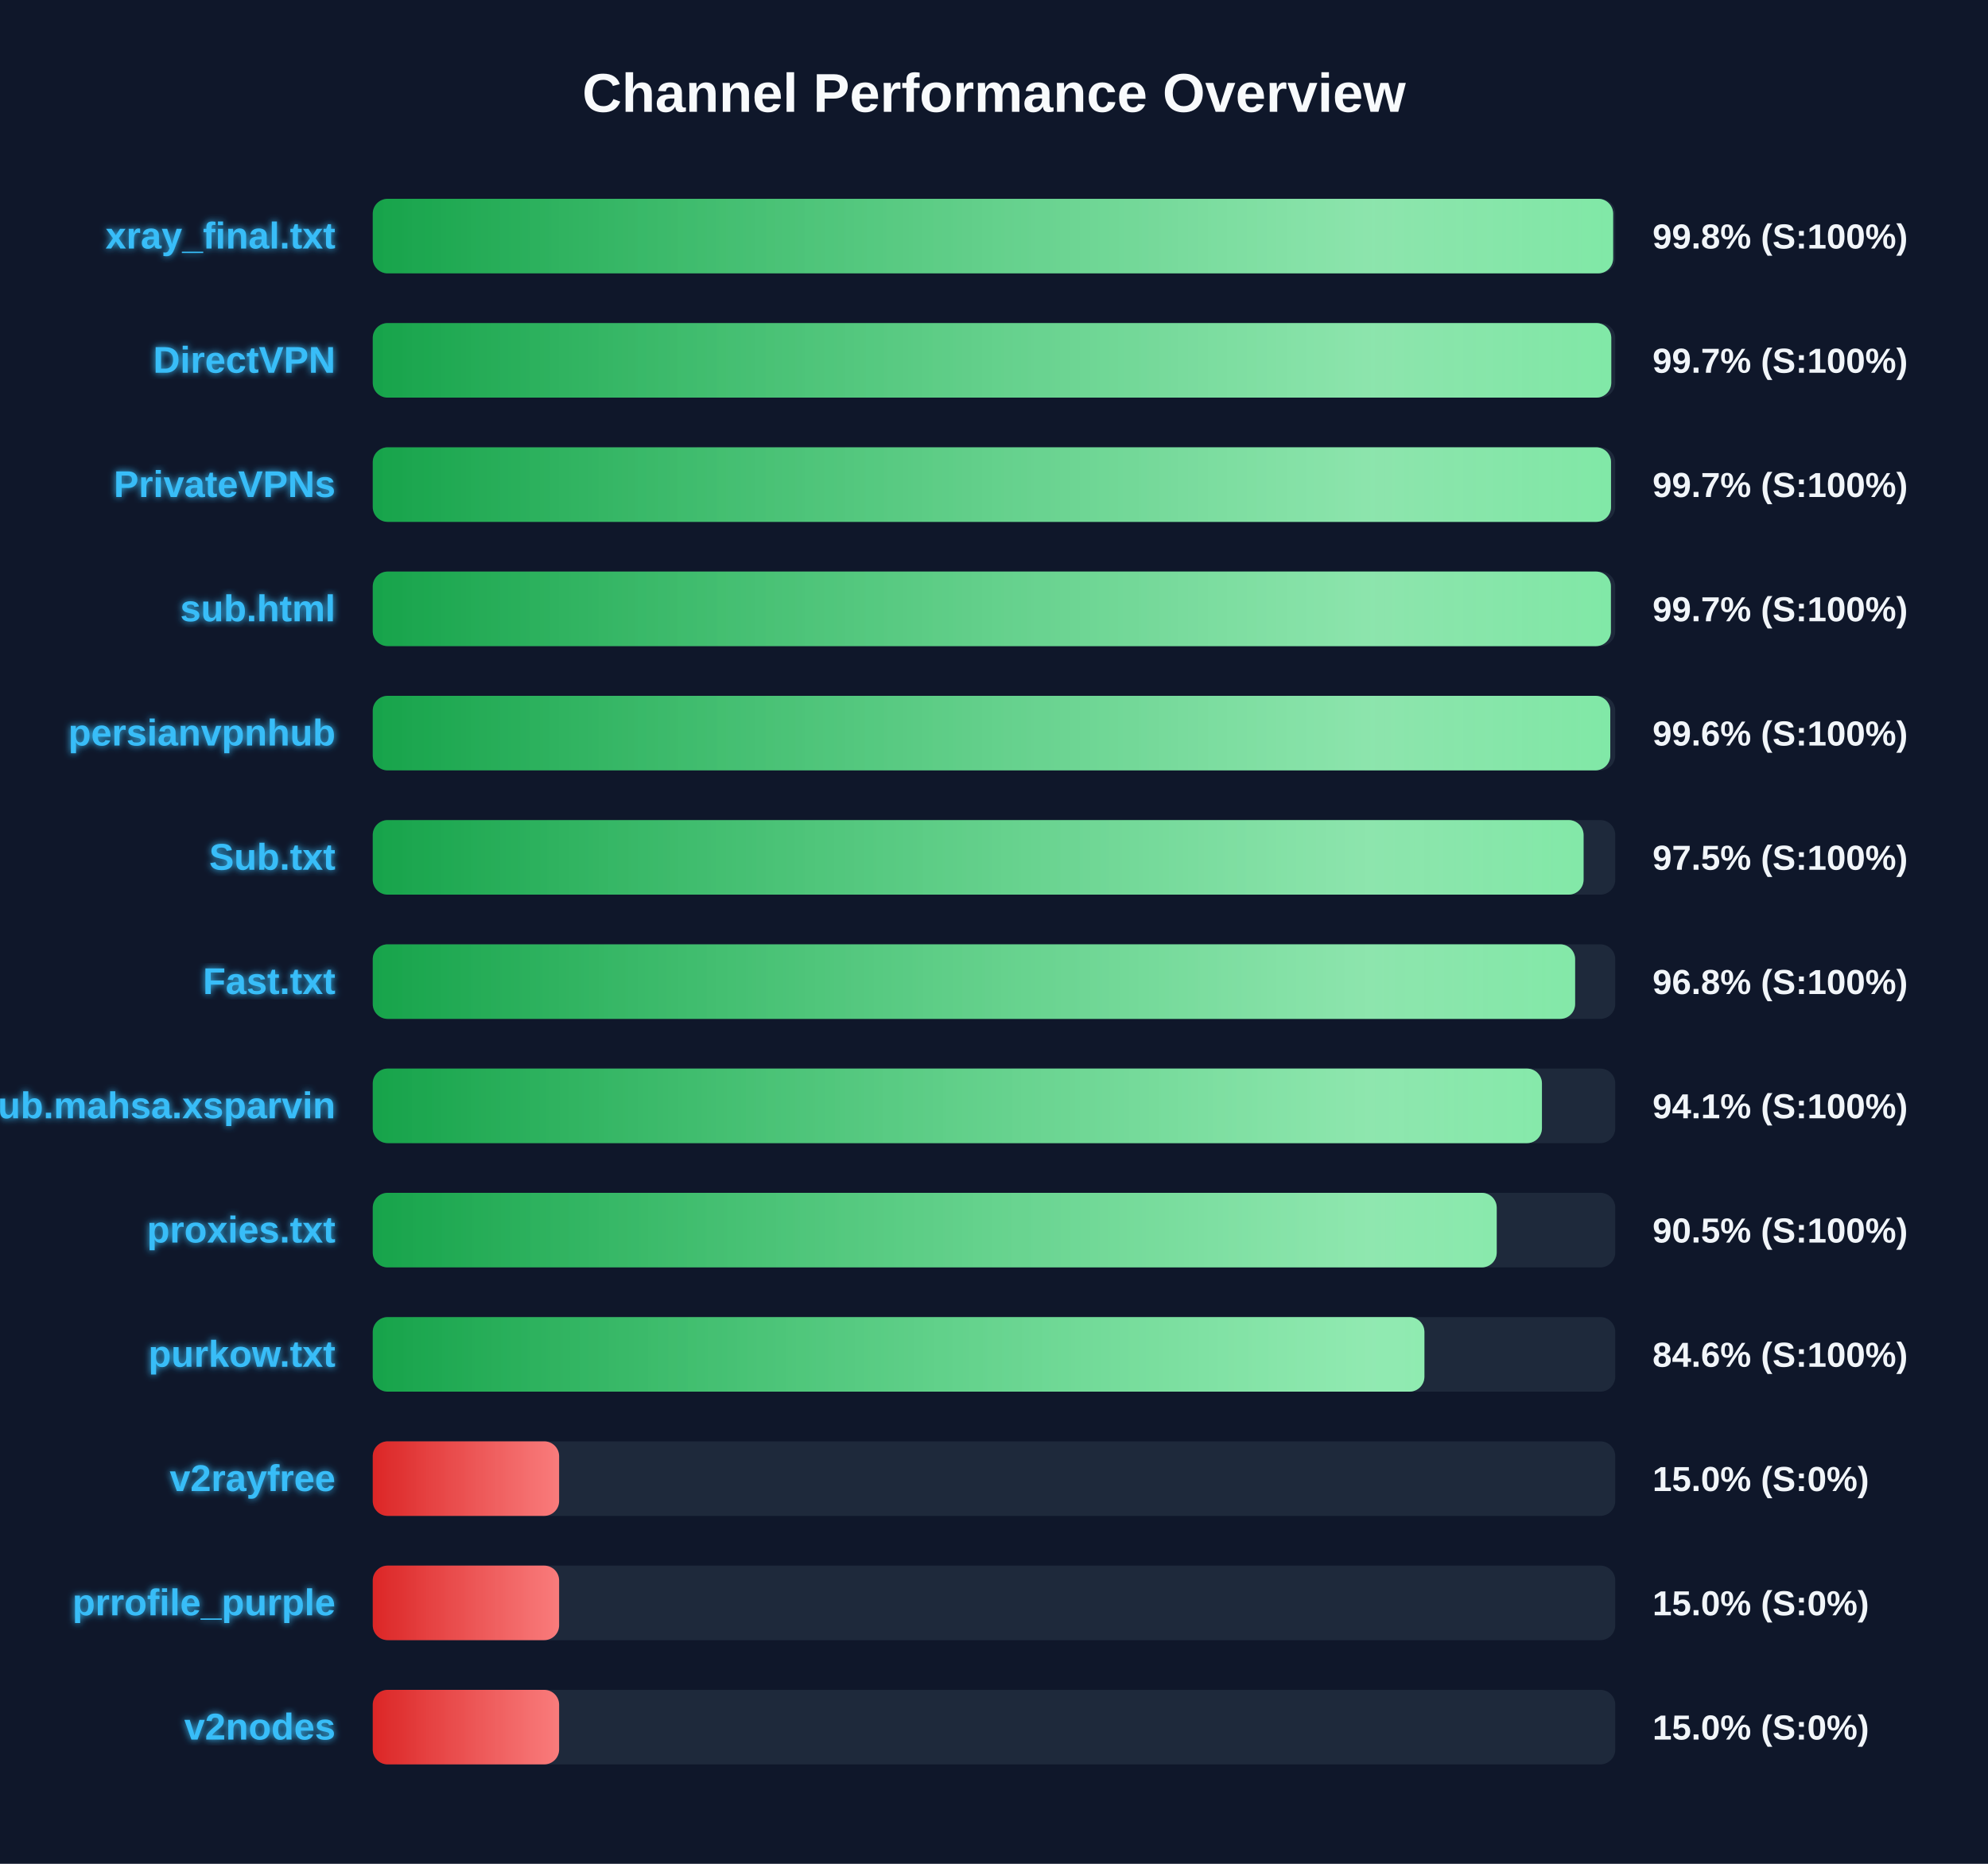
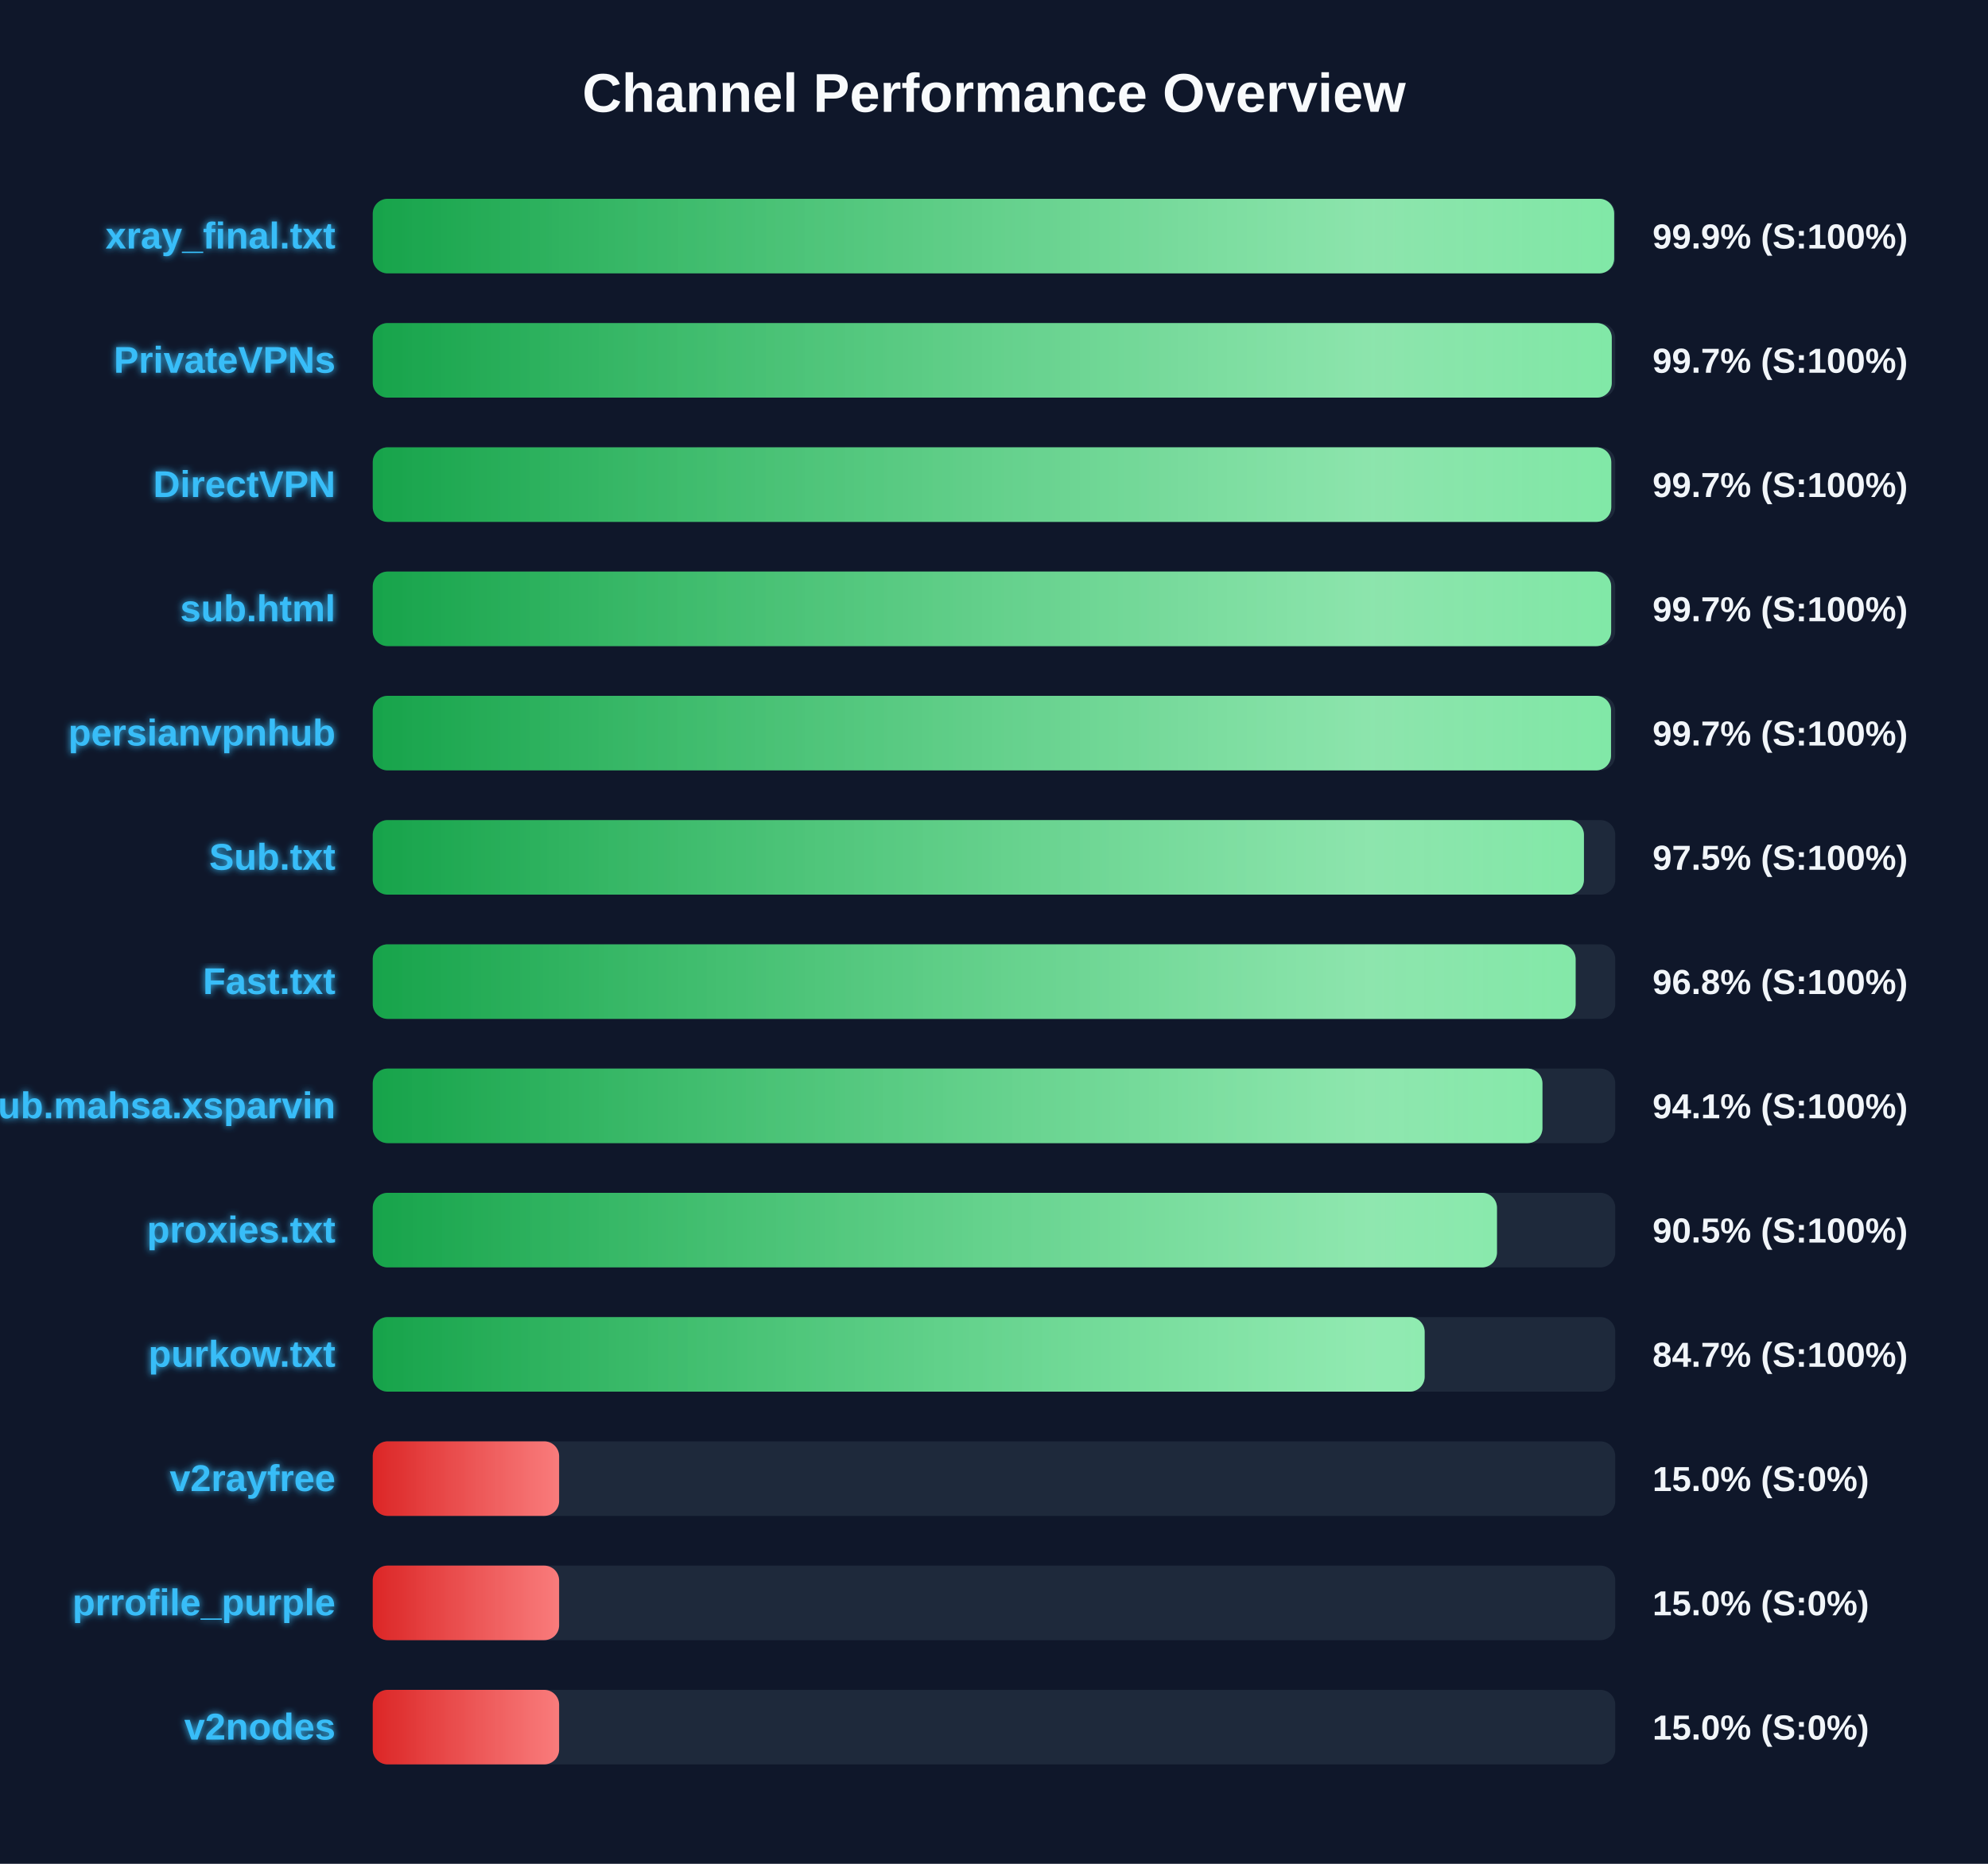
<svg xmlns="http://www.w3.org/2000/svg" width="800" height="750" version="1.1">
  <defs>
    <linearGradient id="grad-green" x1="0%" y1="0%" x2="100%" y2="0%">
      <stop offset="0%" stop-color="#16a34a" />
      <stop offset="100%" stop-color="#4ade80" />
    </linearGradient>
    <linearGradient id="grad-yellow" x1="0%" y1="0%" x2="100%" y2="0%">
      <stop offset="0%" stop-color="#ca8a04" />
      <stop offset="100%" stop-color="#fde047" />
    </linearGradient>
    <linearGradient id="grad-red" x1="0%" y1="0%" x2="100%" y2="0%">
      <stop offset="0%" stop-color="#dc2626" />
      <stop offset="100%" stop-color="#f87171" />
    </linearGradient>
    <linearGradient id="shimmer" x1="0%" y1="0%" x2="100%" y2="0%">
      <stop offset="0%" stop-color="rgba(255,255,255,0)" />
      <stop offset="50%" stop-color="rgba(255,255,255,0.4)" />
      <stop offset="100%" stop-color="rgba(255,255,255,0)" />
    </linearGradient>
    <filter id="glow" x="-20%" y="-20%" width="140%" height="140%">
      <feGaussianBlur stdDeviation="1.5" result="blur" />
      <feComposite in="SourceGraphic" in2="blur" operator="over" />
    </filter>
  </defs>
  <style>
        .bg-rect { fill: #0f172a; }
        .title { font: bold 22px 'Segoe UI', Arial, sans-serif; fill: #f8fafc; }
        .row { font: bold 15px 'Segoe UI', Arial, sans-serif; fill: #38bdf8; filter: url(#glow); }
        .score { font: bold 14px 'Segoe UI', Arial, sans-serif; fill: #f1f5f9; }
        @keyframes shimmer-anim {
            0% { transform: translateX(-100%); }
            100% { transform: translateX(200%); }
        }
        .shimmer-rect {
            animation: shimmer-anim 2.5s infinite linear;
        }
    </style>
  <rect width="100%" height="100%" class="bg-rect" />
  <text x="400" y="45" text-anchor="middle" class="title">Channel Performance Overview</text>
  <rect x="150" y="80" width="500" height="30" fill="#1e293b" rx="6" />
  <clipPath id="clip-0">
-     <rect x="150" y="80" width="499.15" height="30" rx="6" />
+     <rect x="150" y="80" width="499.55" height="30" rx="6" />
  </clipPath>
-   <rect x="150" y="80" width="499.15" height="30" fill="url(#grad-green)" rx="6" />
+   <rect x="150" y="80" width="499.55" height="30" fill="url(#grad-green)" rx="6" />
  <g clip-path="url(#clip-0)">
    <rect x="150" y="80" width="100%" height="30" fill="url(#shimmer)" class="shimmer-rect" />
  </g>
  <text x="135" y="100" text-anchor="end" class="row">xray_final.txt</text>
-   <text x="665" y="100" text-anchor="start" class="score">99.8% (S:100%)</text>
+   <text x="665" y="100" text-anchor="start" class="score">99.9% (S:100%)</text>
  <rect x="150" y="130" width="500" height="30" fill="#1e293b" rx="6" />
  <clipPath id="clip-1">
-     <rect x="150" y="130" width="498.4" height="30" rx="6" />
+     <rect x="150" y="130" width="498.6" height="30" rx="6" />
  </clipPath>
-   <rect x="150" y="130" width="498.4" height="30" fill="url(#grad-green)" rx="6" />
+   <rect x="150" y="130" width="498.6" height="30" fill="url(#grad-green)" rx="6" />
  <g clip-path="url(#clip-1)">
    <rect x="150" y="130" width="100%" height="30" fill="url(#shimmer)" class="shimmer-rect" />
  </g>
-   <text x="135" y="150" text-anchor="end" class="row">DirectVPN</text>
+   <text x="135" y="150" text-anchor="end" class="row">PrivateVPNs</text>
  <text x="665" y="150" text-anchor="start" class="score">99.7% (S:100%)</text>
  <rect x="150" y="180" width="500" height="30" fill="#1e293b" rx="6" />
  <clipPath id="clip-2">
-     <rect x="150" y="180" width="498.3" height="30" rx="6" />
+     <rect x="150" y="180" width="498.4" height="30" rx="6" />
  </clipPath>
-   <rect x="150" y="180" width="498.3" height="30" fill="url(#grad-green)" rx="6" />
+   <rect x="150" y="180" width="498.4" height="30" fill="url(#grad-green)" rx="6" />
  <g clip-path="url(#clip-2)">
    <rect x="150" y="180" width="100%" height="30" fill="url(#shimmer)" class="shimmer-rect" />
  </g>
-   <text x="135" y="200" text-anchor="end" class="row">PrivateVPNs</text>
+   <text x="135" y="200" text-anchor="end" class="row">DirectVPN</text>
  <text x="665" y="200" text-anchor="start" class="score">99.7% (S:100%)</text>
  <rect x="150" y="230" width="500" height="30" fill="#1e293b" rx="6" />
  <clipPath id="clip-3">
-     <rect x="150" y="230" width="498.25" height="30" rx="6" />
+     <rect x="150" y="230" width="498.35" height="30" rx="6" />
  </clipPath>
-   <rect x="150" y="230" width="498.25" height="30" fill="url(#grad-green)" rx="6" />
+   <rect x="150" y="230" width="498.35" height="30" fill="url(#grad-green)" rx="6" />
  <g clip-path="url(#clip-3)">
    <rect x="150" y="230" width="100%" height="30" fill="url(#shimmer)" class="shimmer-rect" />
  </g>
  <text x="135" y="250" text-anchor="end" class="row">sub.html</text>
  <text x="665" y="250" text-anchor="start" class="score">99.7% (S:100%)</text>
  <rect x="150" y="280" width="500" height="30" fill="#1e293b" rx="6" />
  <clipPath id="clip-4">
-     <rect x="150" y="280" width="498.0" height="30" rx="6" />
+     <rect x="150" y="280" width="498.3" height="30" rx="6" />
  </clipPath>
-   <rect x="150" y="280" width="498.0" height="30" fill="url(#grad-green)" rx="6" />
+   <rect x="150" y="280" width="498.3" height="30" fill="url(#grad-green)" rx="6" />
  <g clip-path="url(#clip-4)">
    <rect x="150" y="280" width="100%" height="30" fill="url(#shimmer)" class="shimmer-rect" />
  </g>
  <text x="135" y="300" text-anchor="end" class="row">persianvpnhub</text>
-   <text x="665" y="300" text-anchor="start" class="score">99.6% (S:100%)</text>
+   <text x="665" y="300" text-anchor="start" class="score">99.7% (S:100%)</text>
  <rect x="150" y="330" width="500" height="30" fill="#1e293b" rx="6" />
  <clipPath id="clip-5">
-     <rect x="150" y="330" width="487.25" height="30" rx="6" />
+     <rect x="150" y="330" width="487.4" height="30" rx="6" />
  </clipPath>
-   <rect x="150" y="330" width="487.25" height="30" fill="url(#grad-green)" rx="6" />
+   <rect x="150" y="330" width="487.4" height="30" fill="url(#grad-green)" rx="6" />
  <g clip-path="url(#clip-5)">
    <rect x="150" y="330" width="100%" height="30" fill="url(#shimmer)" class="shimmer-rect" />
  </g>
  <text x="135" y="350" text-anchor="end" class="row">Sub.txt</text>
  <text x="665" y="350" text-anchor="start" class="score">97.5% (S:100%)</text>
  <rect x="150" y="380" width="500" height="30" fill="#1e293b" rx="6" />
  <clipPath id="clip-6">
-     <rect x="150" y="380" width="483.85" height="30" rx="6" />
+     <rect x="150" y="380" width="484.05" height="30" rx="6" />
  </clipPath>
-   <rect x="150" y="380" width="483.85" height="30" fill="url(#grad-green)" rx="6" />
+   <rect x="150" y="380" width="484.05" height="30" fill="url(#grad-green)" rx="6" />
  <g clip-path="url(#clip-6)">
    <rect x="150" y="380" width="100%" height="30" fill="url(#shimmer)" class="shimmer-rect" />
  </g>
  <text x="135" y="400" text-anchor="end" class="row">Fast.txt</text>
  <text x="665" y="400" text-anchor="start" class="score">96.8% (S:100%)</text>
  <rect x="150" y="430" width="500" height="30" fill="#1e293b" rx="6" />
  <clipPath id="clip-7">
-     <rect x="150" y="430" width="470.5" height="30" rx="6" />
+     <rect x="150" y="430" width="470.7" height="30" rx="6" />
  </clipPath>
-   <rect x="150" y="430" width="470.5" height="30" fill="url(#grad-green)" rx="6" />
+   <rect x="150" y="430" width="470.7" height="30" fill="url(#grad-green)" rx="6" />
  <g clip-path="url(#clip-7)">
    <rect x="150" y="430" width="100%" height="30" fill="url(#shimmer)" class="shimmer-rect" />
  </g>
  <text x="135" y="450" text-anchor="end" class="row">Sub.mahsa.xsparvin</text>
  <text x="665" y="450" text-anchor="start" class="score">94.1% (S:100%)</text>
  <rect x="150" y="480" width="500" height="30" fill="#1e293b" rx="6" />
  <clipPath id="clip-8">
-     <rect x="150" y="480" width="452.3" height="30" rx="6" />
+     <rect x="150" y="480" width="452.4" height="30" rx="6" />
  </clipPath>
-   <rect x="150" y="480" width="452.3" height="30" fill="url(#grad-green)" rx="6" />
+   <rect x="150" y="480" width="452.4" height="30" fill="url(#grad-green)" rx="6" />
  <g clip-path="url(#clip-8)">
    <rect x="150" y="480" width="100%" height="30" fill="url(#shimmer)" class="shimmer-rect" />
  </g>
  <text x="135" y="500" text-anchor="end" class="row">proxies.txt</text>
  <text x="665" y="500" text-anchor="start" class="score">90.5% (S:100%)</text>
  <rect x="150" y="530" width="500" height="30" fill="#1e293b" rx="6" />
  <clipPath id="clip-9">
-     <rect x="150" y="530" width="423.2" height="30" rx="6" />
+     <rect x="150" y="530" width="423.3" height="30" rx="6" />
  </clipPath>
-   <rect x="150" y="530" width="423.2" height="30" fill="url(#grad-green)" rx="6" />
+   <rect x="150" y="530" width="423.3" height="30" fill="url(#grad-green)" rx="6" />
  <g clip-path="url(#clip-9)">
    <rect x="150" y="530" width="100%" height="30" fill="url(#shimmer)" class="shimmer-rect" />
  </g>
  <text x="135" y="550" text-anchor="end" class="row">purkow.txt</text>
-   <text x="665" y="550" text-anchor="start" class="score">84.6% (S:100%)</text>
+   <text x="665" y="550" text-anchor="start" class="score">84.7% (S:100%)</text>
  <rect x="150" y="580" width="500" height="30" fill="#1e293b" rx="6" />
  <clipPath id="clip-10">
    <rect x="150" y="580" width="75.0" height="30" rx="6" />
  </clipPath>
  <rect x="150" y="580" width="75.0" height="30" fill="url(#grad-red)" rx="6" />
  <g clip-path="url(#clip-10)">
    <rect x="150" y="580" width="100%" height="30" fill="url(#shimmer)" class="shimmer-rect" />
  </g>
  <text x="135" y="600" text-anchor="end" class="row">v2rayfree</text>
  <text x="665" y="600" text-anchor="start" class="score">15.0% (S:0%)</text>
  <rect x="150" y="630" width="500" height="30" fill="#1e293b" rx="6" />
  <clipPath id="clip-11">
    <rect x="150" y="630" width="75.0" height="30" rx="6" />
  </clipPath>
  <rect x="150" y="630" width="75.0" height="30" fill="url(#grad-red)" rx="6" />
  <g clip-path="url(#clip-11)">
    <rect x="150" y="630" width="100%" height="30" fill="url(#shimmer)" class="shimmer-rect" />
  </g>
  <text x="135" y="650" text-anchor="end" class="row">prrofile_purple</text>
  <text x="665" y="650" text-anchor="start" class="score">15.0% (S:0%)</text>
  <rect x="150" y="680" width="500" height="30" fill="#1e293b" rx="6" />
  <clipPath id="clip-12">
    <rect x="150" y="680" width="75.0" height="30" rx="6" />
  </clipPath>
  <rect x="150" y="680" width="75.0" height="30" fill="url(#grad-red)" rx="6" />
  <g clip-path="url(#clip-12)">
    <rect x="150" y="680" width="100%" height="30" fill="url(#shimmer)" class="shimmer-rect" />
  </g>
  <text x="135" y="700" text-anchor="end" class="row">v2nodes</text>
  <text x="665" y="700" text-anchor="start" class="score">15.0% (S:0%)</text>
</svg>
